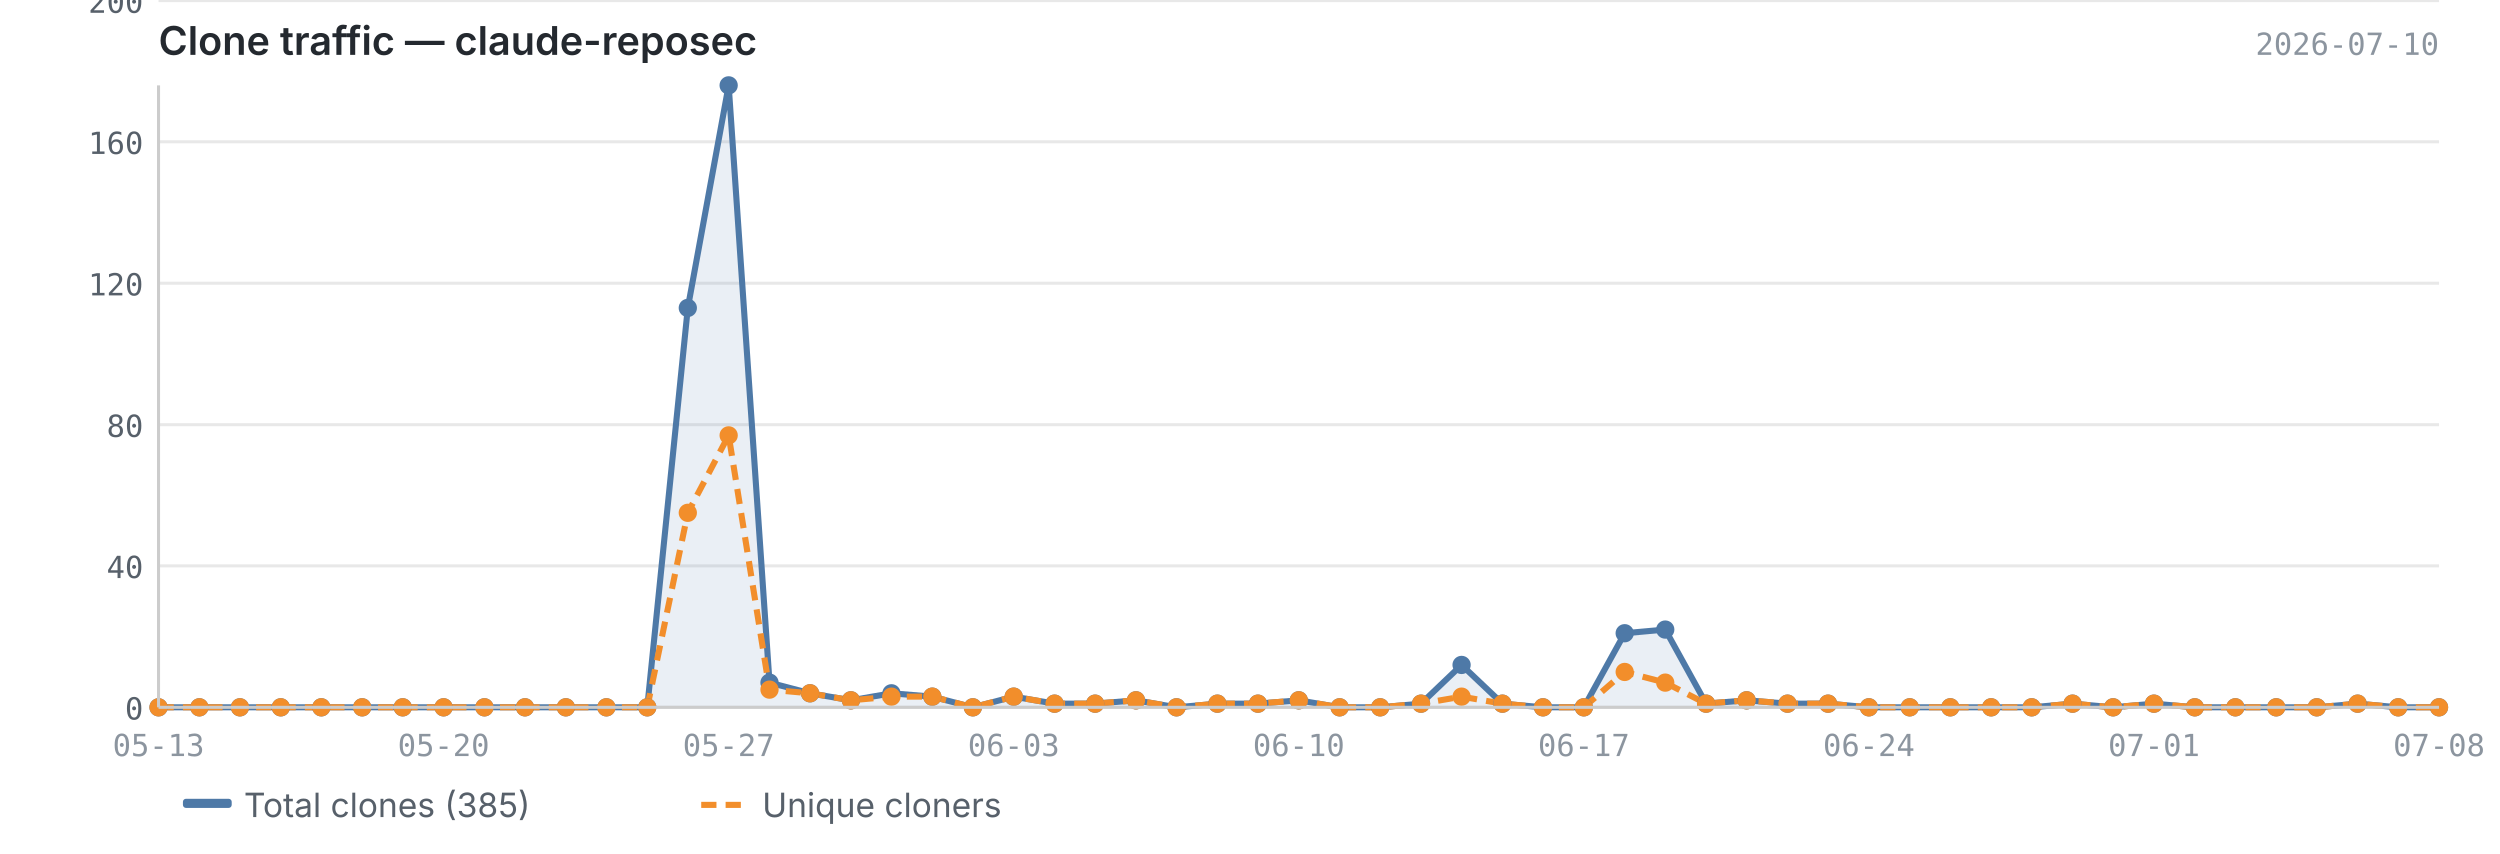
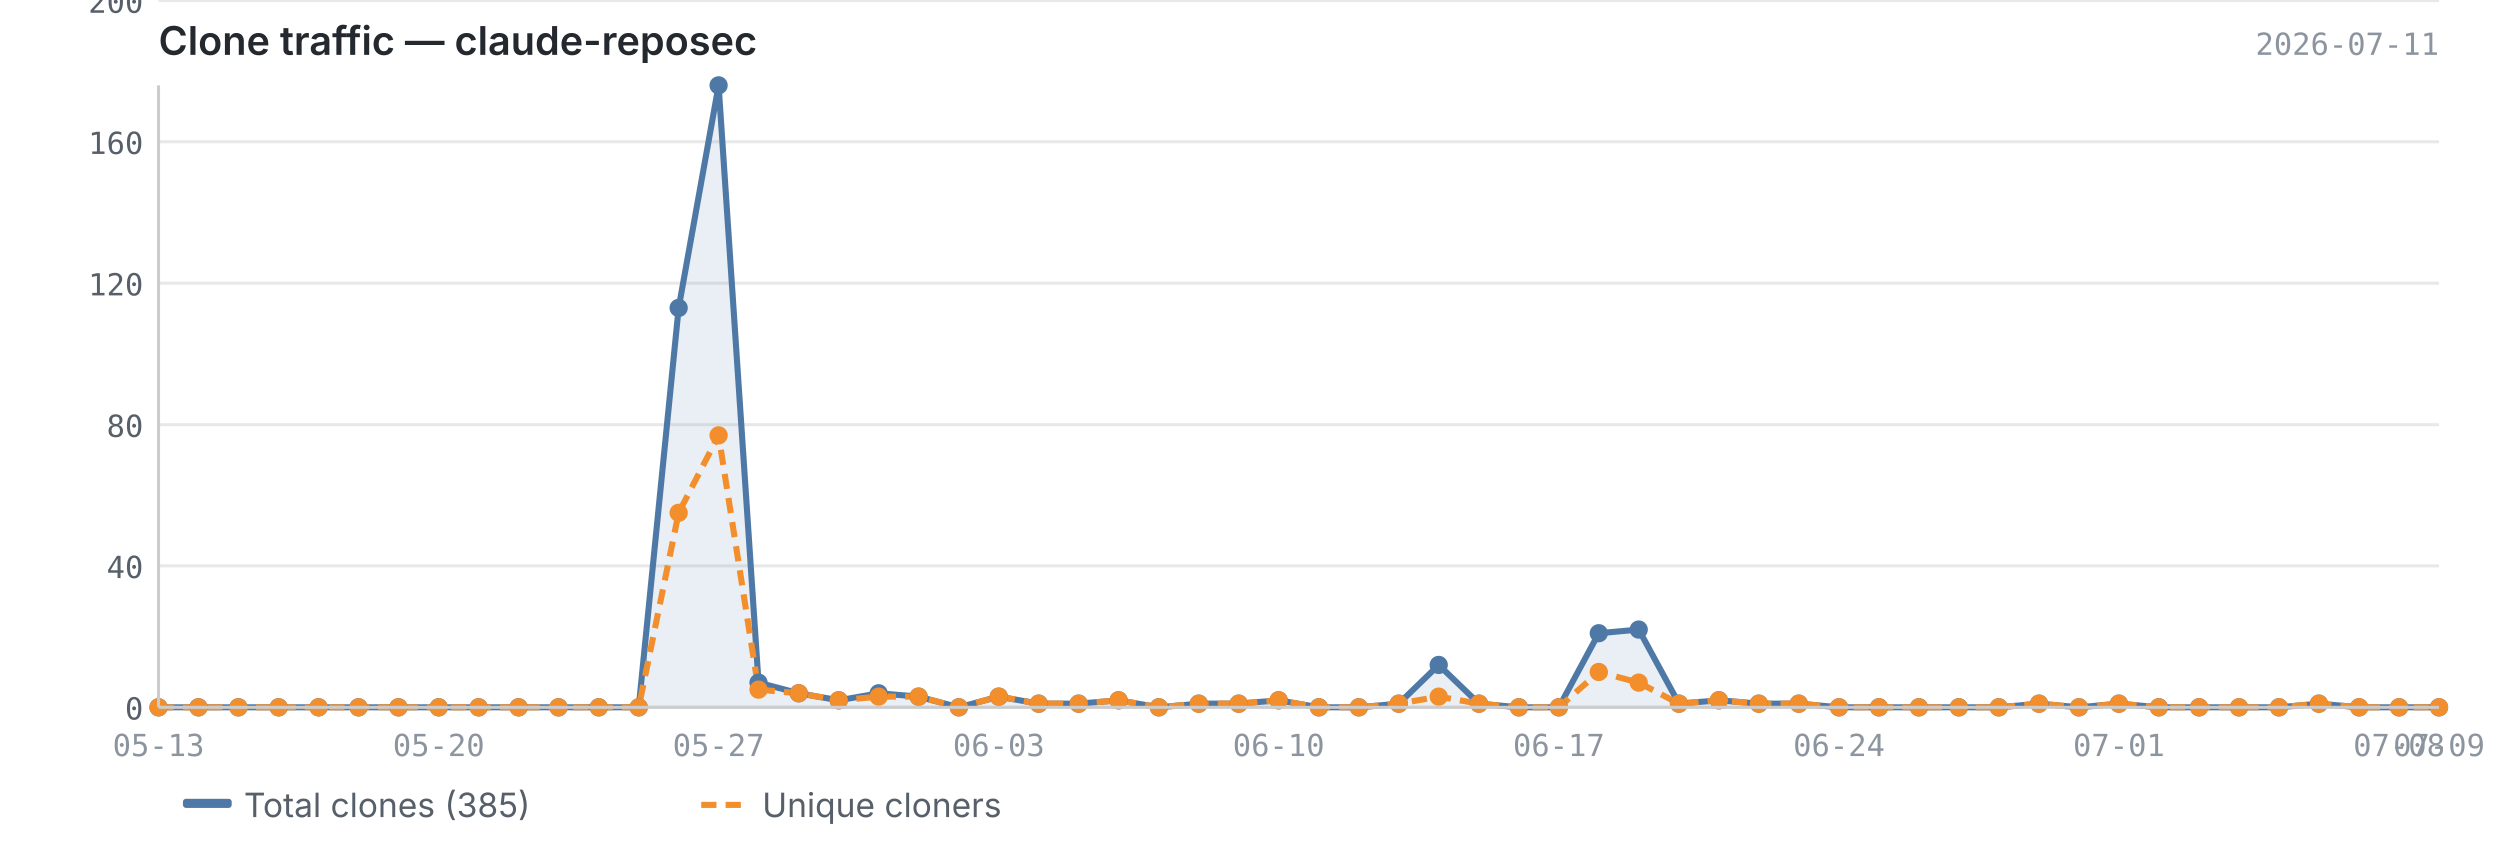
<svg xmlns="http://www.w3.org/2000/svg" viewBox="0 0 820 280" width="820" height="280">
  <text x="52" y="18" font-size="13" font-weight="600" fill="#24292f" font-family="-apple-system, BlinkMacSystemFont, 'Segoe UI', sans-serif">Clone traffic — claude-reposec</text>
-   <text x="800" y="18" font-size="10" fill="#8c959f" font-family="ui-monospace, SFMono-Regular, 'SF Mono', Menlo, monospace" text-anchor="end">2026-07-10</text>
+   <text x="800" y="18" font-size="10" fill="#8c959f" font-family="ui-monospace, SFMono-Regular, 'SF Mono', Menlo, monospace" text-anchor="end">2026-07-11</text>
  <line x1="52" y1="232.0" x2="800" y2="232.0" stroke="#e8e8e8" stroke-width="1" />
  <line x1="52" y1="185.6" x2="800" y2="185.6" stroke="#e8e8e8" stroke-width="1" />
  <line x1="52" y1="139.3" x2="800" y2="139.3" stroke="#e8e8e8" stroke-width="1" />
  <line x1="52" y1="92.9" x2="800" y2="92.9" stroke="#e8e8e8" stroke-width="1" />
  <line x1="52" y1="46.5" x2="800" y2="46.5" stroke="#e8e8e8" stroke-width="1" />
  <line x1="52" y1="0.2" x2="800" y2="0.2" stroke="#e8e8e8" stroke-width="1" />
-   <path d="M52.0,232.0 L52.0,232.0 L65.4,232.0 L78.7,232.0 L92.1,232.0 L105.4,232.0 L118.8,232.0 L132.1,232.0 L145.5,232.0 L158.9,232.0 L172.2,232.0 L185.6,232.0 L198.9,232.0 L212.3,232.0 L225.6,101.0 L239.0,28.0 L252.4,223.9 L265.7,227.4 L279.1,229.7 L292.4,227.4 L305.8,228.5 L319.1,232.0 L332.5,228.5 L345.9,230.8 L359.2,230.8 L372.6,229.7 L385.9,232.0 L399.3,230.8 L412.6,230.8 L426.0,229.7 L439.4,232.0 L452.7,232.0 L466.1,230.8 L479.4,218.1 L492.8,230.8 L506.1,232.0 L519.5,232.0 L532.9,207.7 L546.2,206.5 L559.6,230.8 L572.9,229.7 L586.3,230.8 L599.6,230.8 L613.0,232.0 L626.4,232.0 L639.7,232.0 L653.1,232.0 L666.4,232.0 L679.8,230.8 L693.1,232.0 L706.5,230.8 L719.9,232.0 L733.2,232.0 L746.6,232.0 L759.9,232.0 L773.3,230.8 L786.6,232.0 L800.0,232.0 L800.0,232.0 L52.0,232.0Z" fill="#4e79a7" opacity="0.12" />
-   <polyline points="52.0,232.0 65.4,232.0 78.7,232.0 92.1,232.0 105.4,232.0 118.8,232.0 132.1,232.0 145.5,232.0 158.9,232.0 172.2,232.0 185.6,232.0 198.9,232.0 212.3,232.0 225.6,101.0 239.0,28.0 252.4,223.9 265.7,227.4 279.1,229.7 292.4,227.4 305.8,228.5 319.1,232.0 332.5,228.5 345.9,230.8 359.2,230.8 372.6,229.7 385.9,232.0 399.3,230.8 412.6,230.8 426.0,229.7 439.4,232.0 452.7,232.0 466.1,230.8 479.4,218.1 492.8,230.8 506.1,232.0 519.5,232.0 532.9,207.7 546.2,206.5 559.6,230.8 572.9,229.7 586.3,230.8 599.6,230.8 613.0,232.0 626.4,232.0 639.7,232.0 653.1,232.0 666.4,232.0 679.8,230.8 693.1,232.0 706.5,230.8 719.9,232.0 733.2,232.0 746.6,232.0 759.9,232.0 773.3,230.8 786.6,232.0 800.0,232.0" fill="none" stroke="#4e79a7" stroke-width="2" stroke-linejoin="round" />
-   <polyline points="52.0,232.0 65.4,232.0 78.7,232.0 92.1,232.0 105.4,232.0 118.8,232.0 132.1,232.0 145.5,232.0 158.9,232.0 172.2,232.0 185.6,232.0 198.9,232.0 212.3,232.0 225.6,168.2 239.0,142.8 252.4,226.2 265.7,227.4 279.1,229.7 292.4,228.5 305.8,228.5 319.1,232.0 332.5,228.5 345.9,230.8 359.2,230.8 372.6,229.7 385.9,232.0 399.3,230.8 412.6,230.8 426.0,229.7 439.4,232.0 452.7,232.0 466.1,230.8 479.4,228.5 492.8,230.8 506.1,232.0 519.5,232.0 532.9,220.4 546.2,223.9 559.6,230.8 572.9,229.7 586.3,230.8 599.6,230.8 613.0,232.0 626.4,232.0 639.7,232.0 653.1,232.0 666.4,232.0 679.8,230.8 693.1,232.0 706.5,230.8 719.9,232.0 733.2,232.0 746.6,232.0 759.9,232.0 773.3,230.8 786.6,232.0 800.0,232.0" fill="none" stroke="#f28e2b" stroke-width="2" stroke-linejoin="round" stroke-dasharray="5,3" />
+   <path d="M52.0,232.0 L52.0,232.0 L65.1,232.0 L78.2,232.0 L91.4,232.0 L104.5,232.0 L117.6,232.0 L130.7,232.0 L143.9,232.0 L157.0,232.0 L170.1,232.0 L183.2,232.0 L196.4,232.0 L209.5,232.0 L222.6,101.0 L235.7,28.0 L248.8,223.9 L262.0,227.4 L275.1,229.7 L288.2,227.4 L301.3,228.5 L314.5,232.0 L327.6,228.5 L340.7,230.8 L353.8,230.8 L366.9,229.7 L380.1,232.0 L393.2,230.8 L406.3,230.8 L419.4,229.7 L432.6,232.0 L445.7,232.0 L458.8,230.8 L471.9,218.1 L485.1,230.8 L498.2,232.0 L511.3,232.0 L524.4,207.7 L537.5,206.5 L550.7,230.8 L563.8,229.7 L576.9,230.8 L590.0,230.8 L603.2,232.0 L616.3,232.0 L629.4,232.0 L642.5,232.0 L655.6,232.0 L668.8,230.8 L681.9,232.0 L695.0,230.8 L708.1,232.0 L721.3,232.0 L734.4,232.0 L747.5,232.0 L760.6,230.8 L773.8,232.0 L786.9,232.0 L800.0,232.0 L800.0,232.0 L52.0,232.0Z" fill="#4e79a7" opacity="0.12" />
+   <polyline points="52.0,232.0 65.1,232.0 78.2,232.0 91.4,232.0 104.5,232.0 117.6,232.0 130.7,232.0 143.9,232.0 157.0,232.0 170.1,232.0 183.2,232.0 196.4,232.0 209.5,232.0 222.6,101.0 235.7,28.0 248.8,223.9 262.0,227.4 275.1,229.7 288.2,227.4 301.3,228.5 314.5,232.0 327.6,228.5 340.7,230.8 353.8,230.8 366.9,229.7 380.1,232.0 393.2,230.8 406.3,230.8 419.4,229.7 432.6,232.0 445.7,232.0 458.8,230.8 471.9,218.1 485.1,230.8 498.2,232.0 511.3,232.0 524.4,207.7 537.5,206.5 550.7,230.8 563.8,229.7 576.9,230.8 590.0,230.8 603.2,232.0 616.3,232.0 629.4,232.0 642.5,232.0 655.6,232.0 668.8,230.8 681.9,232.0 695.0,230.8 708.1,232.0 721.3,232.0 734.4,232.0 747.5,232.0 760.6,230.8 773.8,232.0 786.9,232.0 800.0,232.0" fill="none" stroke="#4e79a7" stroke-width="2" stroke-linejoin="round" />
+   <polyline points="52.0,232.0 65.1,232.0 78.2,232.0 91.4,232.0 104.5,232.0 117.6,232.0 130.7,232.0 143.9,232.0 157.0,232.0 170.1,232.0 183.2,232.0 196.4,232.0 209.5,232.0 222.6,168.2 235.7,142.8 248.8,226.2 262.0,227.4 275.1,229.7 288.2,228.5 301.3,228.5 314.5,232.0 327.6,228.5 340.7,230.8 353.8,230.8 366.9,229.7 380.1,232.0 393.2,230.8 406.3,230.8 419.4,229.7 432.6,232.0 445.7,232.0 458.8,230.8 471.9,228.5 485.1,230.8 498.2,232.0 511.3,232.0 524.4,220.4 537.5,223.9 550.7,230.8 563.8,229.7 576.9,230.8 590.0,230.8 603.2,232.0 616.3,232.0 629.4,232.0 642.5,232.0 655.6,232.0 668.8,230.8 681.9,232.0 695.0,230.8 708.1,232.0 721.3,232.0 734.4,232.0 747.5,232.0 760.6,230.8 773.8,232.0 786.9,232.0 800.0,232.0" fill="none" stroke="#f28e2b" stroke-width="2" stroke-linejoin="round" stroke-dasharray="5,3" />
  <circle cx="52.0" cy="232.0" r="3" fill="#4e79a7" />
-   <circle cx="65.4" cy="232.0" r="3" fill="#4e79a7" />
-   <circle cx="78.7" cy="232.0" r="3" fill="#4e79a7" />
-   <circle cx="92.1" cy="232.0" r="3" fill="#4e79a7" />
-   <circle cx="105.4" cy="232.0" r="3" fill="#4e79a7" />
-   <circle cx="118.8" cy="232.0" r="3" fill="#4e79a7" />
-   <circle cx="132.1" cy="232.0" r="3" fill="#4e79a7" />
-   <circle cx="145.5" cy="232.0" r="3" fill="#4e79a7" />
-   <circle cx="158.9" cy="232.0" r="3" fill="#4e79a7" />
-   <circle cx="172.2" cy="232.0" r="3" fill="#4e79a7" />
-   <circle cx="185.6" cy="232.0" r="3" fill="#4e79a7" />
-   <circle cx="198.9" cy="232.0" r="3" fill="#4e79a7" />
-   <circle cx="212.3" cy="232.0" r="3" fill="#4e79a7" />
-   <circle cx="225.6" cy="101.0" r="3" fill="#4e79a7" />
-   <circle cx="239.0" cy="28.0" r="3" fill="#4e79a7" />
-   <circle cx="252.4" cy="223.9" r="3" fill="#4e79a7" />
-   <circle cx="265.7" cy="227.4" r="3" fill="#4e79a7" />
-   <circle cx="279.1" cy="229.7" r="3" fill="#4e79a7" />
-   <circle cx="292.4" cy="227.4" r="3" fill="#4e79a7" />
-   <circle cx="305.8" cy="228.5" r="3" fill="#4e79a7" />
-   <circle cx="319.1" cy="232.0" r="3" fill="#4e79a7" />
-   <circle cx="332.5" cy="228.5" r="3" fill="#4e79a7" />
-   <circle cx="345.9" cy="230.8" r="3" fill="#4e79a7" />
-   <circle cx="359.2" cy="230.8" r="3" fill="#4e79a7" />
-   <circle cx="372.6" cy="229.7" r="3" fill="#4e79a7" />
-   <circle cx="385.9" cy="232.0" r="3" fill="#4e79a7" />
-   <circle cx="399.3" cy="230.8" r="3" fill="#4e79a7" />
-   <circle cx="412.6" cy="230.8" r="3" fill="#4e79a7" />
-   <circle cx="426.0" cy="229.7" r="3" fill="#4e79a7" />
-   <circle cx="439.4" cy="232.0" r="3" fill="#4e79a7" />
-   <circle cx="452.7" cy="232.0" r="3" fill="#4e79a7" />
-   <circle cx="466.1" cy="230.8" r="3" fill="#4e79a7" />
-   <circle cx="479.4" cy="218.1" r="3" fill="#4e79a7" />
-   <circle cx="492.8" cy="230.8" r="3" fill="#4e79a7" />
-   <circle cx="506.1" cy="232.0" r="3" fill="#4e79a7" />
-   <circle cx="519.5" cy="232.0" r="3" fill="#4e79a7" />
-   <circle cx="532.9" cy="207.7" r="3" fill="#4e79a7" />
-   <circle cx="546.2" cy="206.5" r="3" fill="#4e79a7" />
-   <circle cx="559.6" cy="230.8" r="3" fill="#4e79a7" />
-   <circle cx="572.9" cy="229.7" r="3" fill="#4e79a7" />
-   <circle cx="586.3" cy="230.8" r="3" fill="#4e79a7" />
-   <circle cx="599.6" cy="230.8" r="3" fill="#4e79a7" />
-   <circle cx="613.0" cy="232.0" r="3" fill="#4e79a7" />
-   <circle cx="626.4" cy="232.0" r="3" fill="#4e79a7" />
-   <circle cx="639.7" cy="232.0" r="3" fill="#4e79a7" />
-   <circle cx="653.1" cy="232.0" r="3" fill="#4e79a7" />
-   <circle cx="666.4" cy="232.0" r="3" fill="#4e79a7" />
-   <circle cx="679.8" cy="230.8" r="3" fill="#4e79a7" />
-   <circle cx="693.1" cy="232.0" r="3" fill="#4e79a7" />
-   <circle cx="706.5" cy="230.8" r="3" fill="#4e79a7" />
-   <circle cx="719.9" cy="232.0" r="3" fill="#4e79a7" />
-   <circle cx="733.2" cy="232.0" r="3" fill="#4e79a7" />
-   <circle cx="746.6" cy="232.0" r="3" fill="#4e79a7" />
-   <circle cx="759.9" cy="232.0" r="3" fill="#4e79a7" />
-   <circle cx="773.3" cy="230.8" r="3" fill="#4e79a7" />
-   <circle cx="786.6" cy="232.0" r="3" fill="#4e79a7" />
+   <circle cx="65.1" cy="232.0" r="3" fill="#4e79a7" />
+   <circle cx="78.2" cy="232.0" r="3" fill="#4e79a7" />
+   <circle cx="91.4" cy="232.0" r="3" fill="#4e79a7" />
+   <circle cx="104.5" cy="232.0" r="3" fill="#4e79a7" />
+   <circle cx="117.6" cy="232.0" r="3" fill="#4e79a7" />
+   <circle cx="130.7" cy="232.0" r="3" fill="#4e79a7" />
+   <circle cx="143.9" cy="232.0" r="3" fill="#4e79a7" />
+   <circle cx="157.0" cy="232.0" r="3" fill="#4e79a7" />
+   <circle cx="170.1" cy="232.0" r="3" fill="#4e79a7" />
+   <circle cx="183.2" cy="232.0" r="3" fill="#4e79a7" />
+   <circle cx="196.4" cy="232.0" r="3" fill="#4e79a7" />
+   <circle cx="209.5" cy="232.0" r="3" fill="#4e79a7" />
+   <circle cx="222.6" cy="101.0" r="3" fill="#4e79a7" />
+   <circle cx="235.7" cy="28.0" r="3" fill="#4e79a7" />
+   <circle cx="248.8" cy="223.9" r="3" fill="#4e79a7" />
+   <circle cx="262.0" cy="227.4" r="3" fill="#4e79a7" />
+   <circle cx="275.1" cy="229.7" r="3" fill="#4e79a7" />
+   <circle cx="288.2" cy="227.4" r="3" fill="#4e79a7" />
+   <circle cx="301.3" cy="228.5" r="3" fill="#4e79a7" />
+   <circle cx="314.5" cy="232.0" r="3" fill="#4e79a7" />
+   <circle cx="327.6" cy="228.5" r="3" fill="#4e79a7" />
+   <circle cx="340.7" cy="230.8" r="3" fill="#4e79a7" />
+   <circle cx="353.8" cy="230.8" r="3" fill="#4e79a7" />
+   <circle cx="366.9" cy="229.7" r="3" fill="#4e79a7" />
+   <circle cx="380.1" cy="232.0" r="3" fill="#4e79a7" />
+   <circle cx="393.2" cy="230.8" r="3" fill="#4e79a7" />
+   <circle cx="406.3" cy="230.8" r="3" fill="#4e79a7" />
+   <circle cx="419.4" cy="229.7" r="3" fill="#4e79a7" />
+   <circle cx="432.6" cy="232.0" r="3" fill="#4e79a7" />
+   <circle cx="445.7" cy="232.0" r="3" fill="#4e79a7" />
+   <circle cx="458.8" cy="230.8" r="3" fill="#4e79a7" />
+   <circle cx="471.9" cy="218.1" r="3" fill="#4e79a7" />
+   <circle cx="485.1" cy="230.8" r="3" fill="#4e79a7" />
+   <circle cx="498.2" cy="232.0" r="3" fill="#4e79a7" />
+   <circle cx="511.3" cy="232.0" r="3" fill="#4e79a7" />
+   <circle cx="524.4" cy="207.7" r="3" fill="#4e79a7" />
+   <circle cx="537.5" cy="206.5" r="3" fill="#4e79a7" />
+   <circle cx="550.7" cy="230.8" r="3" fill="#4e79a7" />
+   <circle cx="563.8" cy="229.7" r="3" fill="#4e79a7" />
+   <circle cx="576.9" cy="230.8" r="3" fill="#4e79a7" />
+   <circle cx="590.0" cy="230.8" r="3" fill="#4e79a7" />
+   <circle cx="603.2" cy="232.0" r="3" fill="#4e79a7" />
+   <circle cx="616.3" cy="232.0" r="3" fill="#4e79a7" />
+   <circle cx="629.4" cy="232.0" r="3" fill="#4e79a7" />
+   <circle cx="642.5" cy="232.0" r="3" fill="#4e79a7" />
+   <circle cx="655.6" cy="232.0" r="3" fill="#4e79a7" />
+   <circle cx="668.8" cy="230.8" r="3" fill="#4e79a7" />
+   <circle cx="681.9" cy="232.0" r="3" fill="#4e79a7" />
+   <circle cx="695.0" cy="230.8" r="3" fill="#4e79a7" />
+   <circle cx="708.1" cy="232.0" r="3" fill="#4e79a7" />
+   <circle cx="721.3" cy="232.0" r="3" fill="#4e79a7" />
+   <circle cx="734.4" cy="232.0" r="3" fill="#4e79a7" />
+   <circle cx="747.5" cy="232.0" r="3" fill="#4e79a7" />
+   <circle cx="760.6" cy="230.8" r="3" fill="#4e79a7" />
+   <circle cx="773.8" cy="232.0" r="3" fill="#4e79a7" />
+   <circle cx="786.9" cy="232.0" r="3" fill="#4e79a7" />
  <circle cx="800.0" cy="232.0" r="3" fill="#4e79a7" />
  <circle cx="52.0" cy="232.0" r="3" fill="#f28e2b" />
-   <circle cx="65.4" cy="232.0" r="3" fill="#f28e2b" />
-   <circle cx="78.7" cy="232.0" r="3" fill="#f28e2b" />
-   <circle cx="92.1" cy="232.0" r="3" fill="#f28e2b" />
-   <circle cx="105.4" cy="232.0" r="3" fill="#f28e2b" />
-   <circle cx="118.8" cy="232.0" r="3" fill="#f28e2b" />
-   <circle cx="132.1" cy="232.0" r="3" fill="#f28e2b" />
-   <circle cx="145.5" cy="232.0" r="3" fill="#f28e2b" />
-   <circle cx="158.9" cy="232.0" r="3" fill="#f28e2b" />
-   <circle cx="172.2" cy="232.0" r="3" fill="#f28e2b" />
-   <circle cx="185.6" cy="232.0" r="3" fill="#f28e2b" />
-   <circle cx="198.9" cy="232.0" r="3" fill="#f28e2b" />
-   <circle cx="212.3" cy="232.0" r="3" fill="#f28e2b" />
-   <circle cx="225.6" cy="168.2" r="3" fill="#f28e2b" />
-   <circle cx="239.0" cy="142.8" r="3" fill="#f28e2b" />
-   <circle cx="252.4" cy="226.2" r="3" fill="#f28e2b" />
-   <circle cx="265.7" cy="227.4" r="3" fill="#f28e2b" />
-   <circle cx="279.1" cy="229.7" r="3" fill="#f28e2b" />
-   <circle cx="292.4" cy="228.5" r="3" fill="#f28e2b" />
-   <circle cx="305.8" cy="228.5" r="3" fill="#f28e2b" />
-   <circle cx="319.1" cy="232.0" r="3" fill="#f28e2b" />
-   <circle cx="332.5" cy="228.5" r="3" fill="#f28e2b" />
-   <circle cx="345.9" cy="230.8" r="3" fill="#f28e2b" />
-   <circle cx="359.2" cy="230.8" r="3" fill="#f28e2b" />
-   <circle cx="372.6" cy="229.7" r="3" fill="#f28e2b" />
-   <circle cx="385.9" cy="232.0" r="3" fill="#f28e2b" />
-   <circle cx="399.3" cy="230.8" r="3" fill="#f28e2b" />
-   <circle cx="412.6" cy="230.8" r="3" fill="#f28e2b" />
-   <circle cx="426.0" cy="229.7" r="3" fill="#f28e2b" />
-   <circle cx="439.4" cy="232.0" r="3" fill="#f28e2b" />
-   <circle cx="452.7" cy="232.0" r="3" fill="#f28e2b" />
-   <circle cx="466.1" cy="230.8" r="3" fill="#f28e2b" />
-   <circle cx="479.4" cy="228.5" r="3" fill="#f28e2b" />
-   <circle cx="492.8" cy="230.8" r="3" fill="#f28e2b" />
-   <circle cx="506.1" cy="232.0" r="3" fill="#f28e2b" />
-   <circle cx="519.5" cy="232.0" r="3" fill="#f28e2b" />
-   <circle cx="532.9" cy="220.4" r="3" fill="#f28e2b" />
-   <circle cx="546.2" cy="223.9" r="3" fill="#f28e2b" />
-   <circle cx="559.6" cy="230.8" r="3" fill="#f28e2b" />
-   <circle cx="572.9" cy="229.7" r="3" fill="#f28e2b" />
-   <circle cx="586.3" cy="230.8" r="3" fill="#f28e2b" />
-   <circle cx="599.6" cy="230.8" r="3" fill="#f28e2b" />
-   <circle cx="613.0" cy="232.0" r="3" fill="#f28e2b" />
-   <circle cx="626.4" cy="232.0" r="3" fill="#f28e2b" />
-   <circle cx="639.7" cy="232.0" r="3" fill="#f28e2b" />
-   <circle cx="653.1" cy="232.0" r="3" fill="#f28e2b" />
-   <circle cx="666.4" cy="232.0" r="3" fill="#f28e2b" />
-   <circle cx="679.8" cy="230.8" r="3" fill="#f28e2b" />
-   <circle cx="693.1" cy="232.0" r="3" fill="#f28e2b" />
-   <circle cx="706.5" cy="230.8" r="3" fill="#f28e2b" />
-   <circle cx="719.9" cy="232.0" r="3" fill="#f28e2b" />
-   <circle cx="733.2" cy="232.0" r="3" fill="#f28e2b" />
-   <circle cx="746.6" cy="232.0" r="3" fill="#f28e2b" />
-   <circle cx="759.9" cy="232.0" r="3" fill="#f28e2b" />
-   <circle cx="773.3" cy="230.8" r="3" fill="#f28e2b" />
-   <circle cx="786.6" cy="232.0" r="3" fill="#f28e2b" />
+   <circle cx="65.1" cy="232.0" r="3" fill="#f28e2b" />
+   <circle cx="78.2" cy="232.0" r="3" fill="#f28e2b" />
+   <circle cx="91.4" cy="232.0" r="3" fill="#f28e2b" />
+   <circle cx="104.5" cy="232.0" r="3" fill="#f28e2b" />
+   <circle cx="117.6" cy="232.0" r="3" fill="#f28e2b" />
+   <circle cx="130.7" cy="232.0" r="3" fill="#f28e2b" />
+   <circle cx="143.9" cy="232.0" r="3" fill="#f28e2b" />
+   <circle cx="157.0" cy="232.0" r="3" fill="#f28e2b" />
+   <circle cx="170.1" cy="232.0" r="3" fill="#f28e2b" />
+   <circle cx="183.2" cy="232.0" r="3" fill="#f28e2b" />
+   <circle cx="196.4" cy="232.0" r="3" fill="#f28e2b" />
+   <circle cx="209.5" cy="232.0" r="3" fill="#f28e2b" />
+   <circle cx="222.6" cy="168.2" r="3" fill="#f28e2b" />
+   <circle cx="235.7" cy="142.8" r="3" fill="#f28e2b" />
+   <circle cx="248.8" cy="226.2" r="3" fill="#f28e2b" />
+   <circle cx="262.0" cy="227.4" r="3" fill="#f28e2b" />
+   <circle cx="275.1" cy="229.7" r="3" fill="#f28e2b" />
+   <circle cx="288.2" cy="228.5" r="3" fill="#f28e2b" />
+   <circle cx="301.3" cy="228.5" r="3" fill="#f28e2b" />
+   <circle cx="314.5" cy="232.0" r="3" fill="#f28e2b" />
+   <circle cx="327.6" cy="228.5" r="3" fill="#f28e2b" />
+   <circle cx="340.7" cy="230.8" r="3" fill="#f28e2b" />
+   <circle cx="353.8" cy="230.8" r="3" fill="#f28e2b" />
+   <circle cx="366.9" cy="229.7" r="3" fill="#f28e2b" />
+   <circle cx="380.1" cy="232.0" r="3" fill="#f28e2b" />
+   <circle cx="393.2" cy="230.8" r="3" fill="#f28e2b" />
+   <circle cx="406.3" cy="230.8" r="3" fill="#f28e2b" />
+   <circle cx="419.4" cy="229.7" r="3" fill="#f28e2b" />
+   <circle cx="432.6" cy="232.0" r="3" fill="#f28e2b" />
+   <circle cx="445.7" cy="232.0" r="3" fill="#f28e2b" />
+   <circle cx="458.8" cy="230.8" r="3" fill="#f28e2b" />
+   <circle cx="471.9" cy="228.5" r="3" fill="#f28e2b" />
+   <circle cx="485.1" cy="230.8" r="3" fill="#f28e2b" />
+   <circle cx="498.2" cy="232.0" r="3" fill="#f28e2b" />
+   <circle cx="511.3" cy="232.0" r="3" fill="#f28e2b" />
+   <circle cx="524.4" cy="220.4" r="3" fill="#f28e2b" />
+   <circle cx="537.5" cy="223.9" r="3" fill="#f28e2b" />
+   <circle cx="550.7" cy="230.8" r="3" fill="#f28e2b" />
+   <circle cx="563.8" cy="229.7" r="3" fill="#f28e2b" />
+   <circle cx="576.9" cy="230.8" r="3" fill="#f28e2b" />
+   <circle cx="590.0" cy="230.8" r="3" fill="#f28e2b" />
+   <circle cx="603.2" cy="232.0" r="3" fill="#f28e2b" />
+   <circle cx="616.3" cy="232.0" r="3" fill="#f28e2b" />
+   <circle cx="629.4" cy="232.0" r="3" fill="#f28e2b" />
+   <circle cx="642.5" cy="232.0" r="3" fill="#f28e2b" />
+   <circle cx="655.6" cy="232.0" r="3" fill="#f28e2b" />
+   <circle cx="668.8" cy="230.8" r="3" fill="#f28e2b" />
+   <circle cx="681.9" cy="232.0" r="3" fill="#f28e2b" />
+   <circle cx="695.0" cy="230.8" r="3" fill="#f28e2b" />
+   <circle cx="708.1" cy="232.0" r="3" fill="#f28e2b" />
+   <circle cx="721.3" cy="232.0" r="3" fill="#f28e2b" />
+   <circle cx="734.4" cy="232.0" r="3" fill="#f28e2b" />
+   <circle cx="747.5" cy="232.0" r="3" fill="#f28e2b" />
+   <circle cx="760.6" cy="230.8" r="3" fill="#f28e2b" />
+   <circle cx="773.8" cy="232.0" r="3" fill="#f28e2b" />
+   <circle cx="786.9" cy="232.0" r="3" fill="#f28e2b" />
  <circle cx="800.0" cy="232.0" r="3" fill="#f28e2b" />
  <line x1="52" y1="28" x2="52" y2="232" stroke="#cccccc" stroke-width="1" />
  <line x1="52" y1="232" x2="800" y2="232" stroke="#cccccc" stroke-width="1" />
  <text x="47" y="236.0" text-anchor="end" font-size="10" fill="#57606a" font-family="ui-monospace, SFMono-Regular, 'SF Mono', Menlo, monospace">0</text>
  <text x="47" y="189.6" text-anchor="end" font-size="10" fill="#57606a" font-family="ui-monospace, SFMono-Regular, 'SF Mono', Menlo, monospace">40</text>
  <text x="47" y="143.3" text-anchor="end" font-size="10" fill="#57606a" font-family="ui-monospace, SFMono-Regular, 'SF Mono', Menlo, monospace">80</text>
  <text x="47" y="96.9" text-anchor="end" font-size="10" fill="#57606a" font-family="ui-monospace, SFMono-Regular, 'SF Mono', Menlo, monospace">120</text>
  <text x="47" y="50.5" text-anchor="end" font-size="10" fill="#57606a" font-family="ui-monospace, SFMono-Regular, 'SF Mono', Menlo, monospace">160</text>
  <text x="47" y="4.2" text-anchor="end" font-size="10" fill="#57606a" font-family="ui-monospace, SFMono-Regular, 'SF Mono', Menlo, monospace">200</text>
  <text x="52.0" y="248" text-anchor="middle" font-size="10" fill="#8c959f" font-family="ui-monospace, SFMono-Regular, 'SF Mono', Menlo, monospace">05-13</text>
-   <text x="519.5" y="248" text-anchor="middle" font-size="10" fill="#8c959f" font-family="ui-monospace, SFMono-Regular, 'SF Mono', Menlo, monospace">06-17</text>
-   <text x="145.5" y="248" text-anchor="middle" font-size="10" fill="#8c959f" font-family="ui-monospace, SFMono-Regular, 'SF Mono', Menlo, monospace">05-20</text>
-   <text x="613.0" y="248" text-anchor="middle" font-size="10" fill="#8c959f" font-family="ui-monospace, SFMono-Regular, 'SF Mono', Menlo, monospace">06-24</text>
-   <text x="239.0" y="248" text-anchor="middle" font-size="10" fill="#8c959f" font-family="ui-monospace, SFMono-Regular, 'SF Mono', Menlo, monospace">05-27</text>
-   <text x="706.5" y="248" text-anchor="middle" font-size="10" fill="#8c959f" font-family="ui-monospace, SFMono-Regular, 'SF Mono', Menlo, monospace">07-01</text>
-   <text x="332.5" y="248" text-anchor="middle" font-size="10" fill="#8c959f" font-family="ui-monospace, SFMono-Regular, 'SF Mono', Menlo, monospace">06-03</text>
-   <text x="800.0" y="248" text-anchor="middle" font-size="10" fill="#8c959f" font-family="ui-monospace, SFMono-Regular, 'SF Mono', Menlo, monospace">07-08</text>
-   <text x="426.0" y="248" text-anchor="middle" font-size="10" fill="#8c959f" font-family="ui-monospace, SFMono-Regular, 'SF Mono', Menlo, monospace">06-10</text>
+   <text x="511.3" y="248" text-anchor="middle" font-size="10" fill="#8c959f" font-family="ui-monospace, SFMono-Regular, 'SF Mono', Menlo, monospace">06-17</text>
+   <text x="143.9" y="248" text-anchor="middle" font-size="10" fill="#8c959f" font-family="ui-monospace, SFMono-Regular, 'SF Mono', Menlo, monospace">05-20</text>
+   <text x="603.2" y="248" text-anchor="middle" font-size="10" fill="#8c959f" font-family="ui-monospace, SFMono-Regular, 'SF Mono', Menlo, monospace">06-24</text>
+   <text x="235.7" y="248" text-anchor="middle" font-size="10" fill="#8c959f" font-family="ui-monospace, SFMono-Regular, 'SF Mono', Menlo, monospace">05-27</text>
+   <text x="695.0" y="248" text-anchor="middle" font-size="10" fill="#8c959f" font-family="ui-monospace, SFMono-Regular, 'SF Mono', Menlo, monospace">07-01</text>
+   <text x="327.6" y="248" text-anchor="middle" font-size="10" fill="#8c959f" font-family="ui-monospace, SFMono-Regular, 'SF Mono', Menlo, monospace">06-03</text>
+   <text x="786.9" y="248" text-anchor="middle" font-size="10" fill="#8c959f" font-family="ui-monospace, SFMono-Regular, 'SF Mono', Menlo, monospace">07-08</text>
+   <text x="800.0" y="248" text-anchor="middle" font-size="10" fill="#8c959f" font-family="ui-monospace, SFMono-Regular, 'SF Mono', Menlo, monospace">07-09</text>
+   <text x="419.4" y="248" text-anchor="middle" font-size="10" fill="#8c959f" font-family="ui-monospace, SFMono-Regular, 'SF Mono', Menlo, monospace">06-10</text>
  <rect x="60" y="262" width="16" height="3" fill="#4e79a7" rx="1" />
  <text x="80" y="268" font-size="11" fill="#57606a" font-family="-apple-system, BlinkMacSystemFont, 'Segoe UI', sans-serif">Total clones (385)</text>
  <line x1="230" y1="264" x2="246" y2="264" stroke="#f28e2b" stroke-width="2" stroke-dasharray="5,3" />
  <text x="250" y="268" font-size="11" fill="#57606a" font-family="-apple-system, BlinkMacSystemFont, 'Segoe UI', sans-serif">Unique cloners</text>
</svg>
